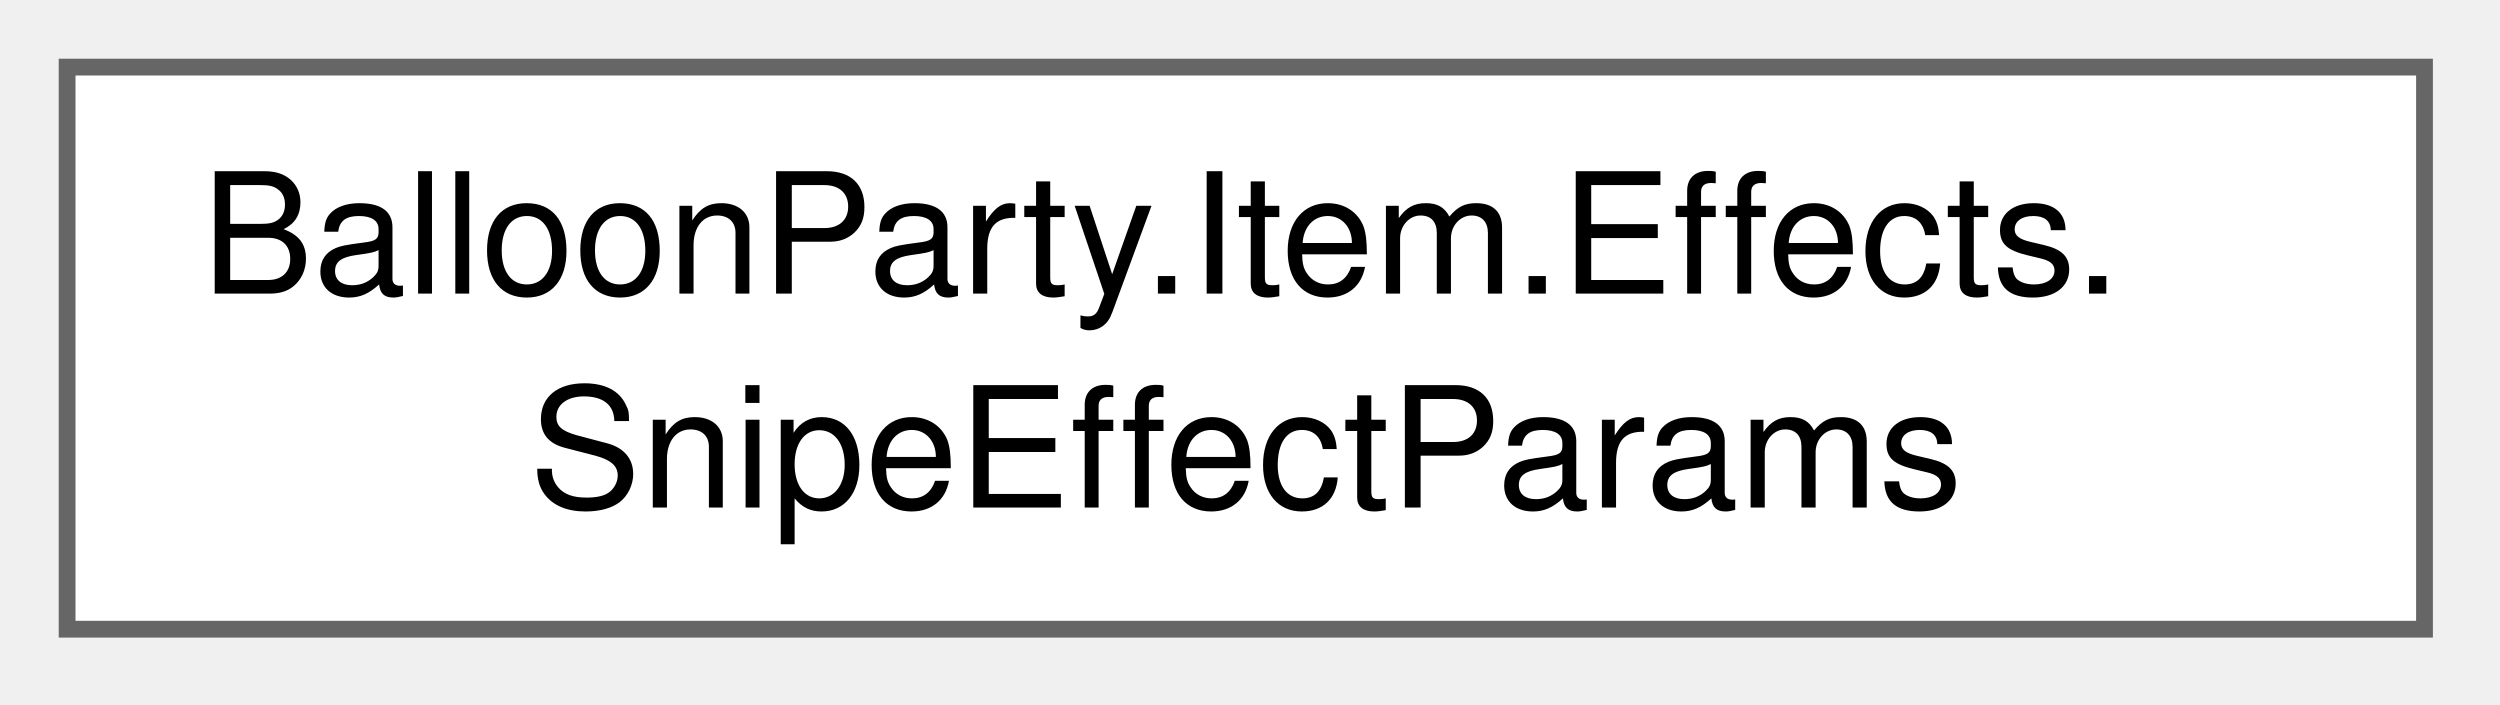
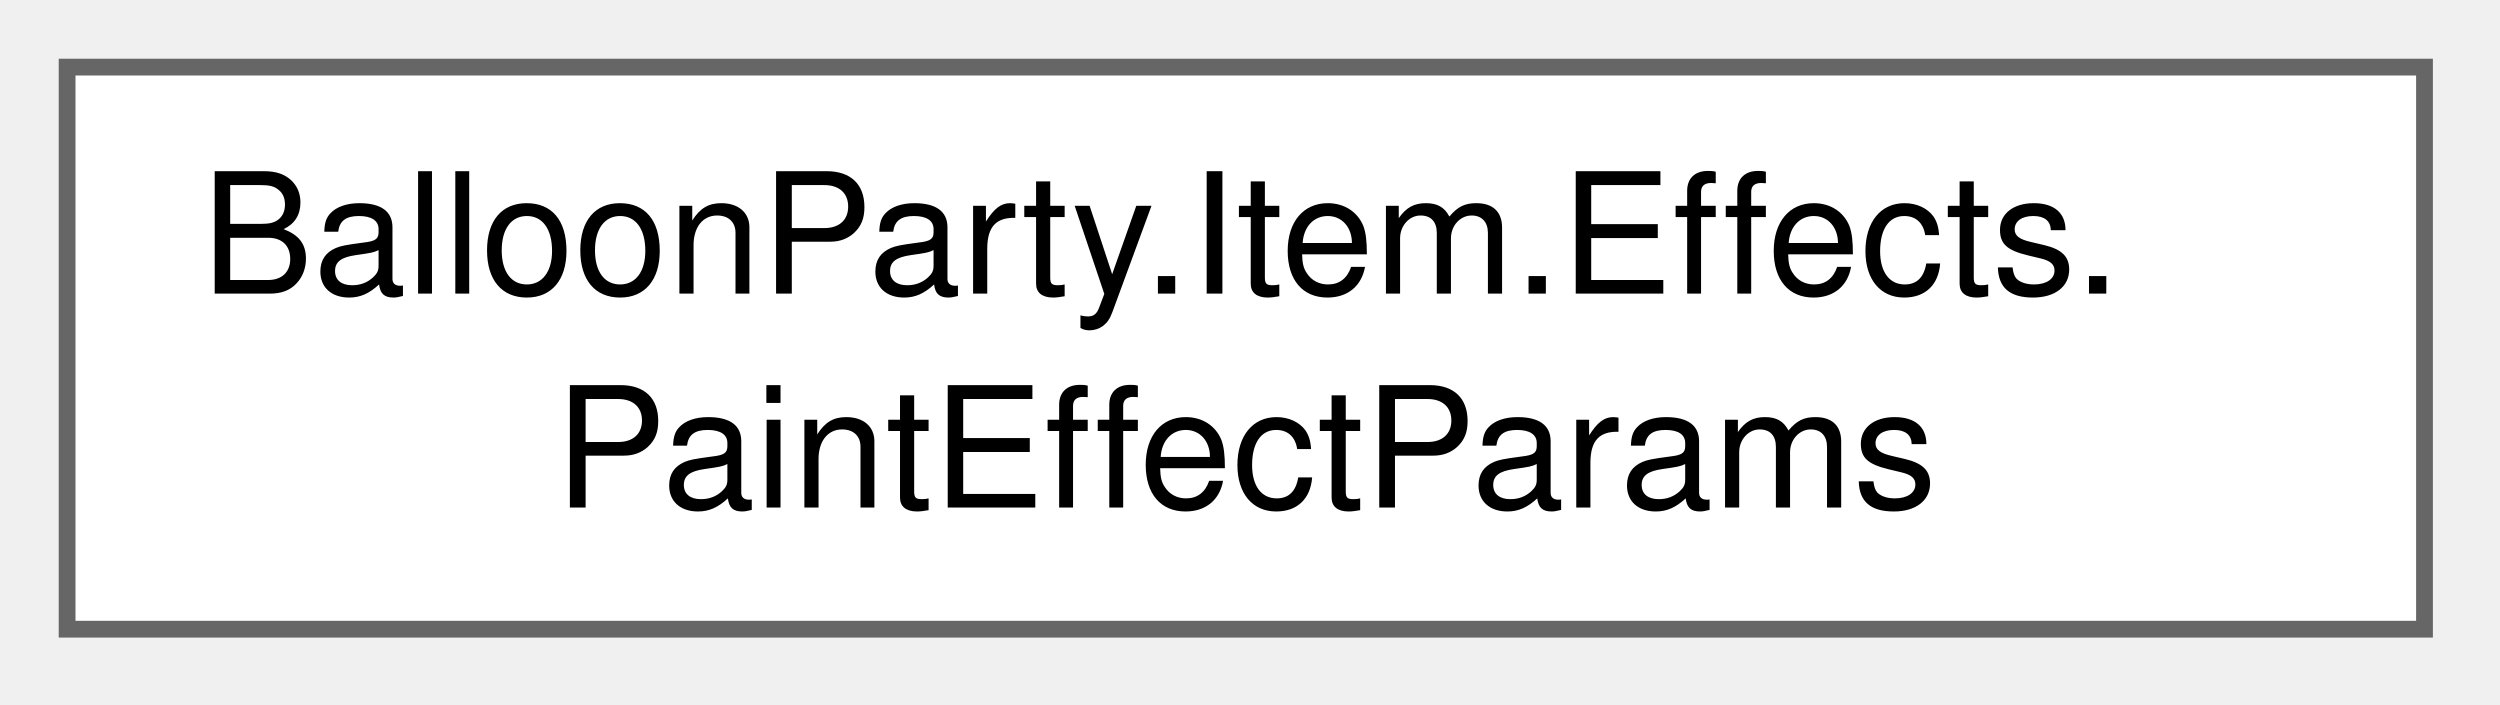
<svg xmlns="http://www.w3.org/2000/svg" xmlns:xlink="http://www.w3.org/1999/xlink" width="149pt" height="42pt" viewBox="0.00 0.00 149.00 42.00">
  <g id="graph0" class="graph" transform="scale(1 1) rotate(0) translate(4 37.5)">
    <g id="Node000000" class="node">
      <g id="a_Node000000">
-         <a xlink:href="structBalloonParty_1_1Item_1_1Effects_1_1SnipeEffectParams.html" target="_top" xlink:title="Snipe scalars — no core (Shield/Snipe are pure state grants), so these ride here unused until Phase C...">
+         <a xlink:href="structBalloonParty_1_1Item_1_1Effects_1_1PaintEffectParams.html" target="_top" xlink:title="Paint-core scalars — mirrors PaintSettings's spread-triangle fields (PaintTriangle....">
          <polygon fill="white" stroke="#666666" points="140.5,-33.5 0,-33.5 0,0 140.5,0 140.5,-33.5" />
          <text xml:space="preserve" text-anchor="start" x="8" y="-20" font-family="Helvetica,sans-Serif" font-size="10.00">BalloonParty.Item.Effects.</text>
-           <text xml:space="preserve" text-anchor="middle" x="70.25" y="-7.25" font-family="Helvetica,sans-Serif" font-size="10.00">SnipeEffectParams</text>
+           <text xml:space="preserve" text-anchor="middle" x="70.25" y="-7.25" font-family="Helvetica,sans-Serif" font-size="10.00">PaintEffectParams</text>
        </a>
      </g>
    </g>
  </g>
</svg>
